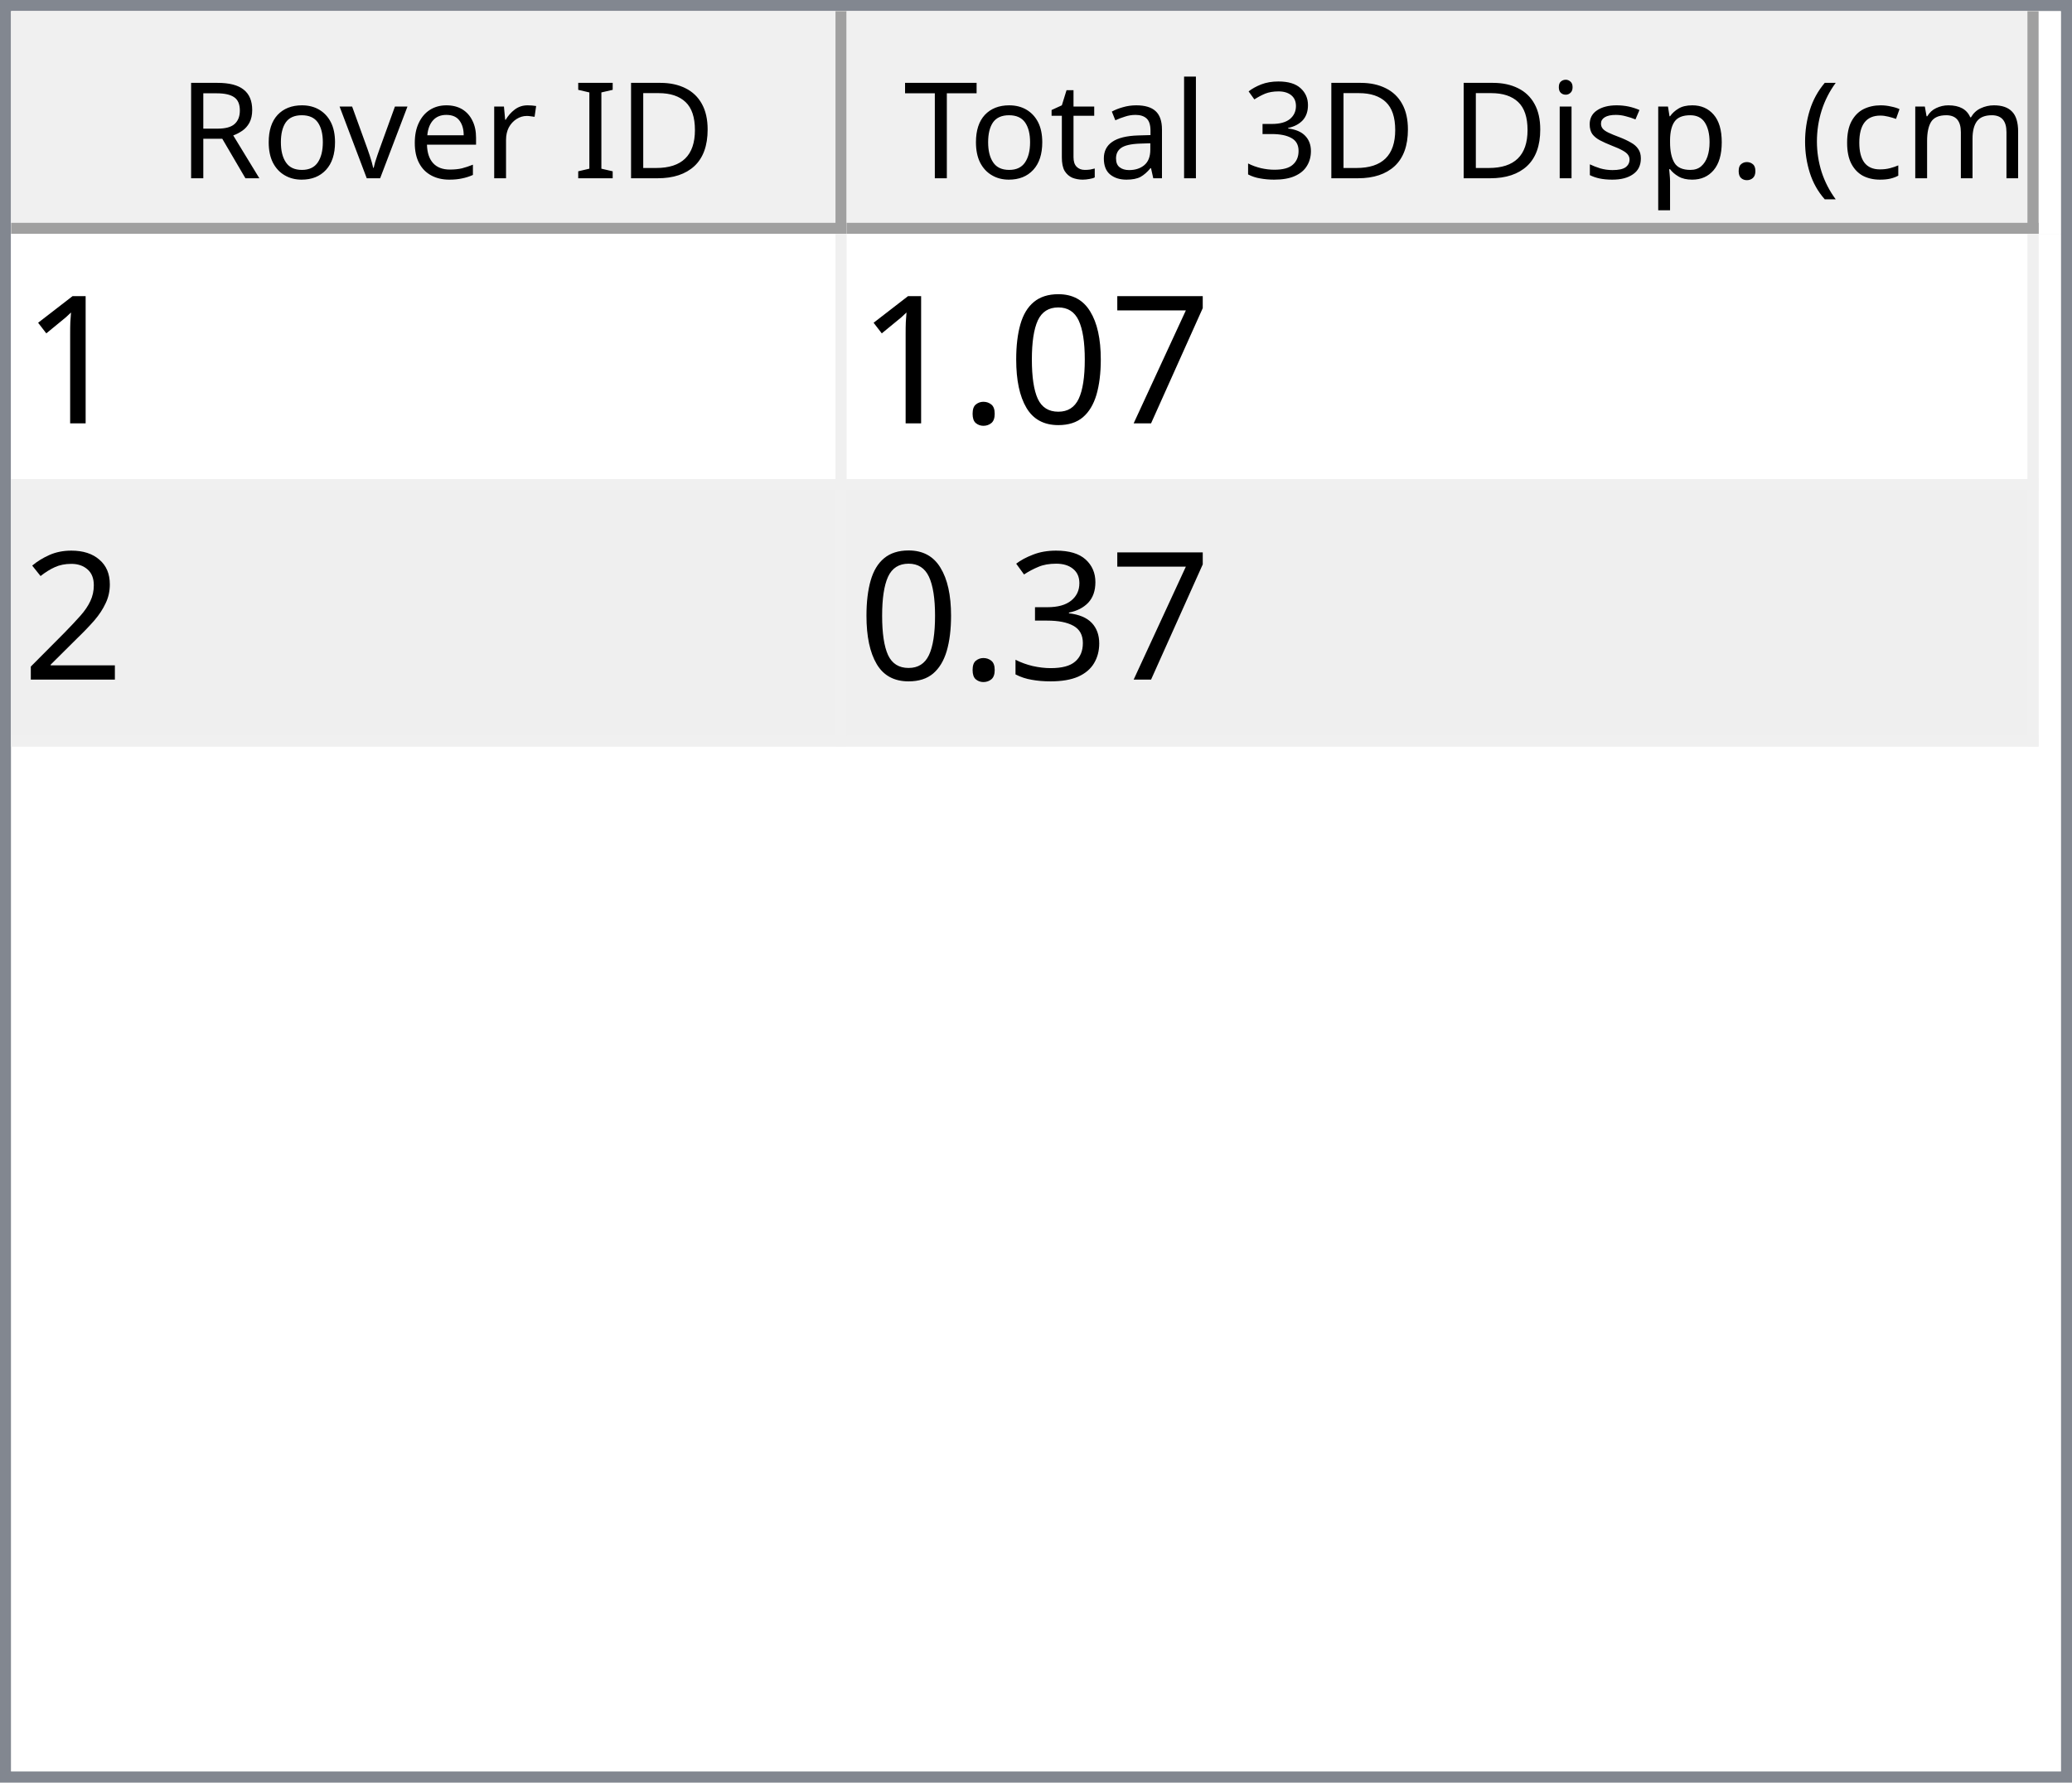
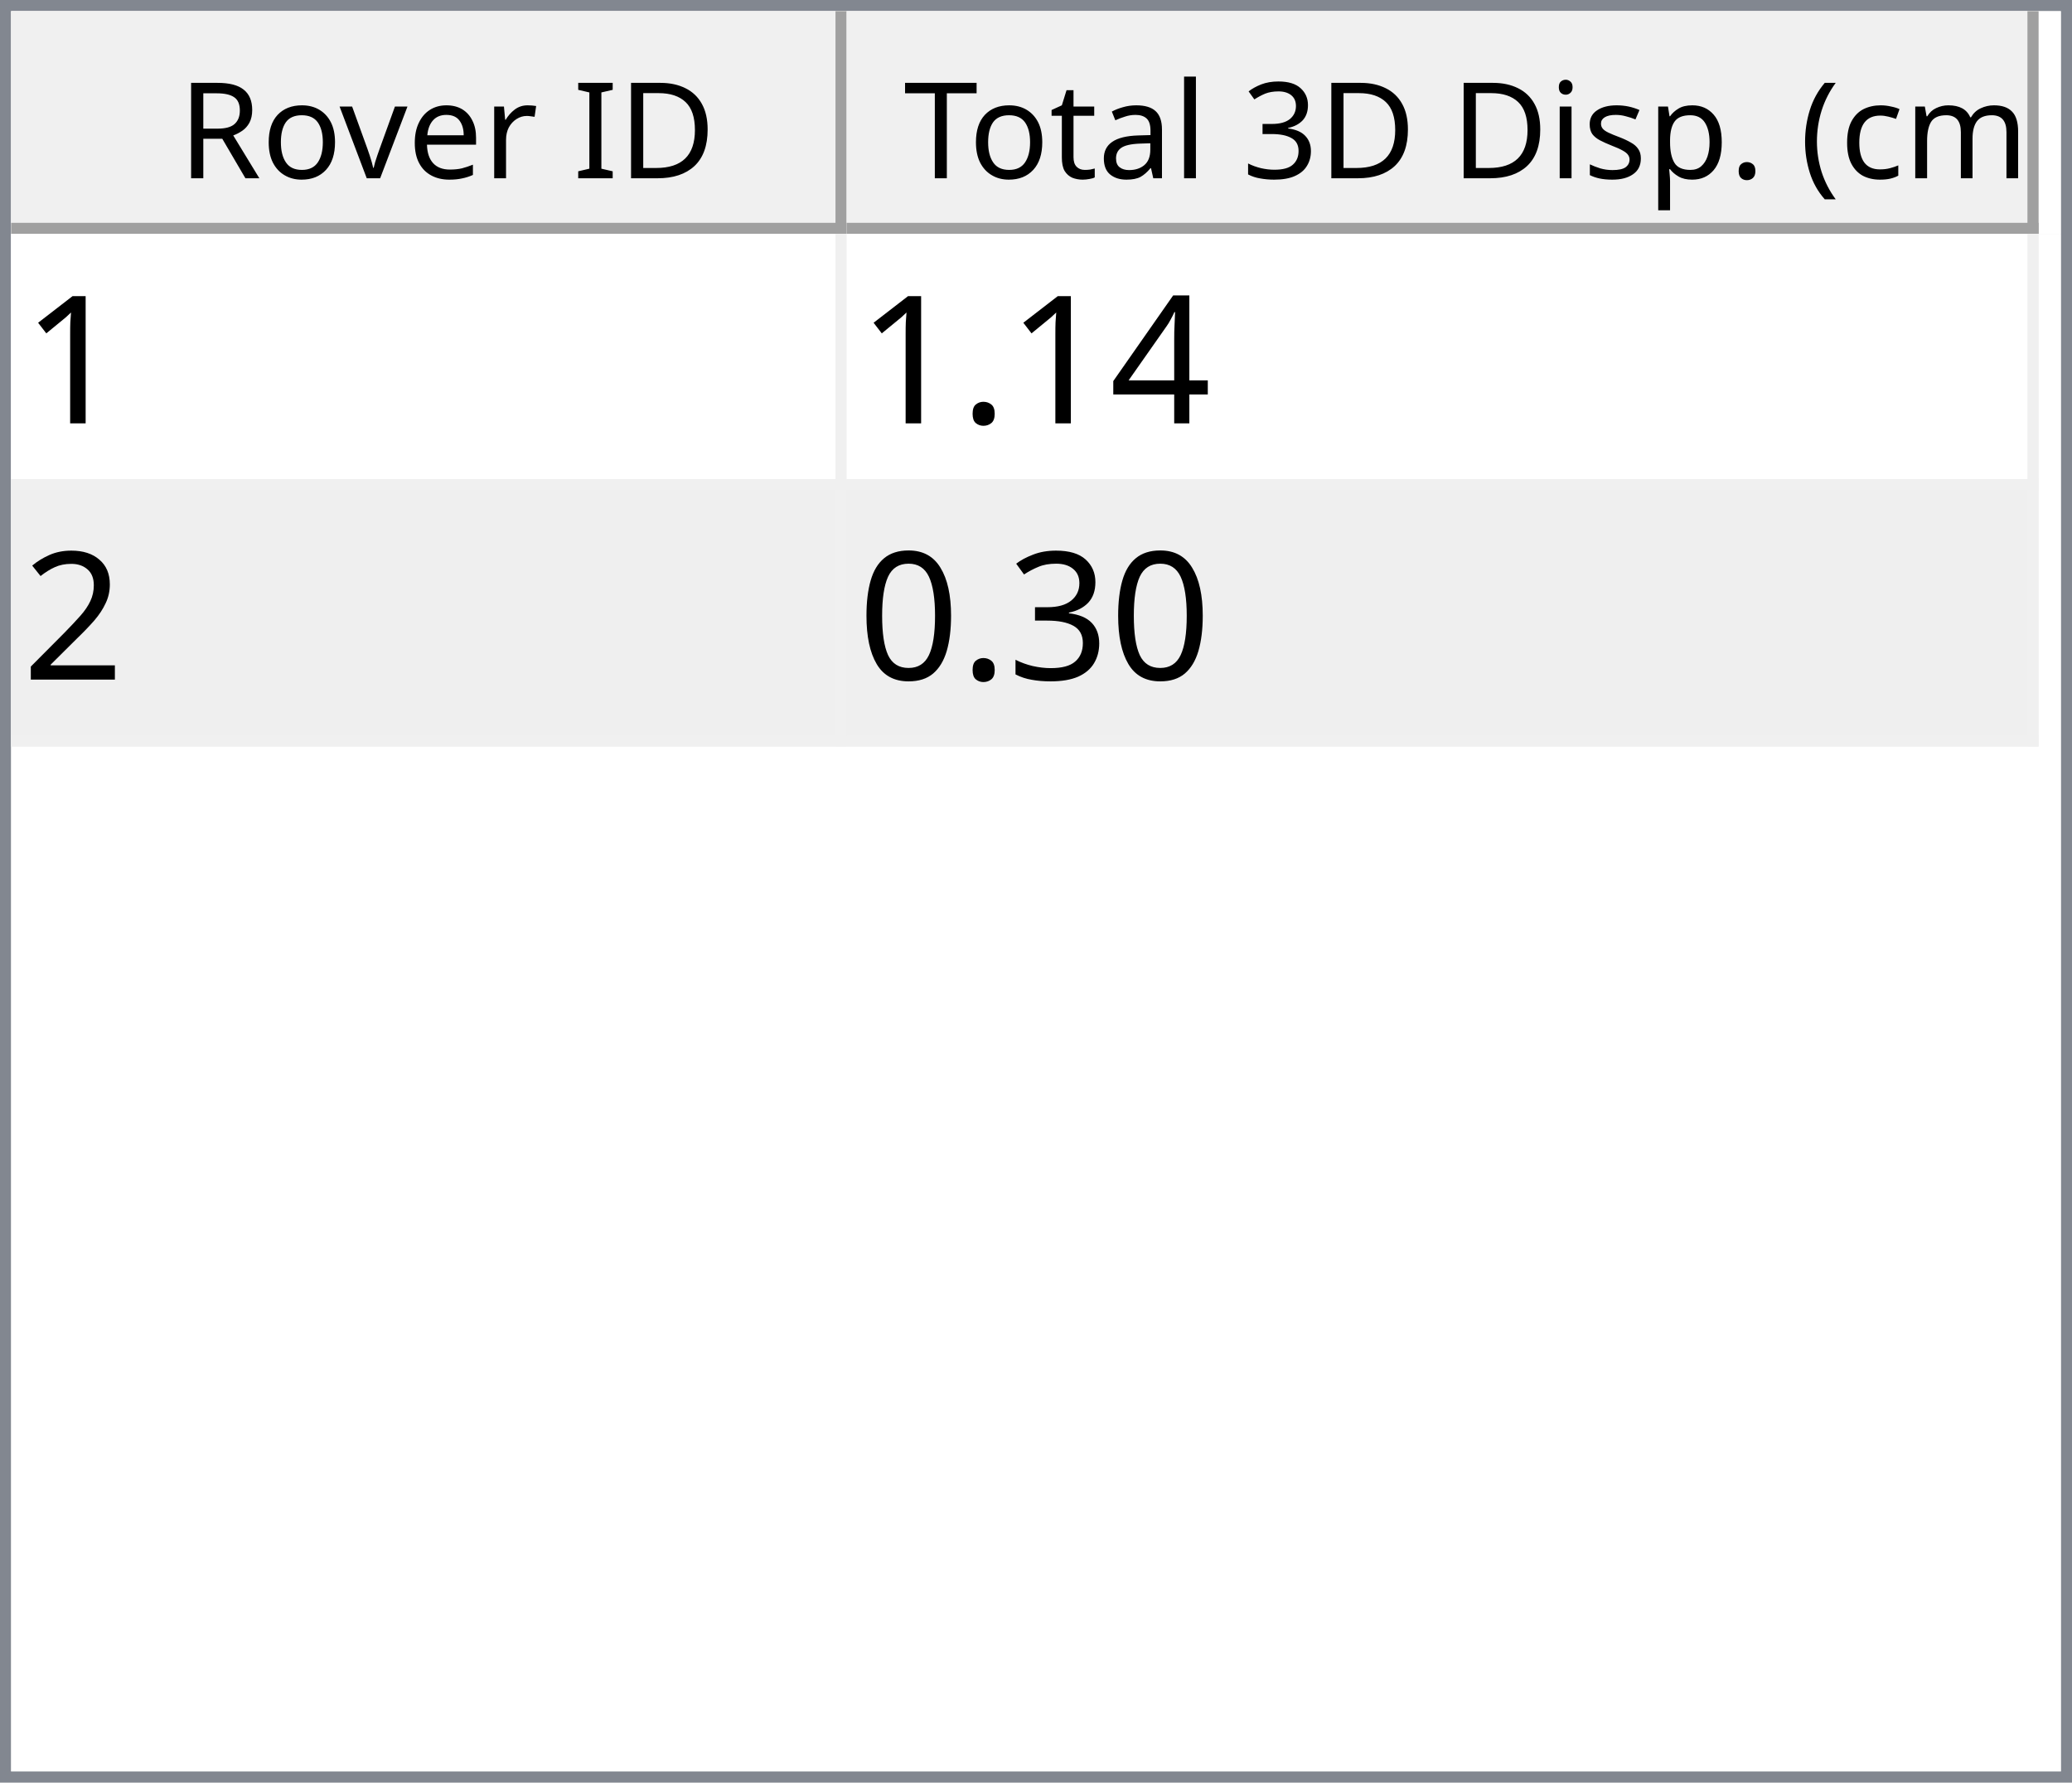
<svg xmlns="http://www.w3.org/2000/svg" style="fill-opacity:1; color-rendering:auto; color-interpolation:auto; text-rendering:auto; stroke:black; stroke-linecap:square; stroke-miterlimit:10; shape-rendering:auto; stroke-opacity:1; fill:black; stroke-dasharray:none; font-weight:normal; stroke-width:1; font-family:'Dialog'; font-style:normal; stroke-linejoin:miter; font-size:12px; stroke-dashoffset:0; image-rendering:auto;" width="186" height="160">
  <defs id="genericDefs" />
  <g>
    <defs id="defs1">
      <clipPath clipPathUnits="userSpaceOnUse" id="clipPath1">
        <path d="M0 0 L186 0 L186 160 L0 160 L0 0 Z" />
      </clipPath>
      <clipPath clipPathUnits="userSpaceOnUse" id="clipPath2">
        <path d="M0 0 L0 160 L186 160 L186 0 Z" />
      </clipPath>
      <clipPath clipPathUnits="userSpaceOnUse" id="clipPath3">
        <path d="M0 0 L0 20 L184 20 L184 0 Z" />
      </clipPath>
      <clipPath clipPathUnits="userSpaceOnUse" id="clipPath4">
        <path d="M0 0 L0 20 L75 20 L75 0 Z" />
      </clipPath>
      <clipPath clipPathUnits="userSpaceOnUse" id="clipPath5">
        <path d="M1 1 L1 19 L74 19 L74 1 Z" />
      </clipPath>
      <clipPath clipPathUnits="userSpaceOnUse" id="clipPath6">
        <path d="M0 0 L0 18 L73 18 L73 0 Z" />
      </clipPath>
      <clipPath clipPathUnits="userSpaceOnUse" id="clipPath7">
        <path d="M-0.5 -0.5 L-0.5 19.5 L74.5 19.5 L74.5 -0.5 Z" />
      </clipPath>
      <clipPath clipPathUnits="userSpaceOnUse" id="clipPath8">
        <path d="M0 0 L0 20 L107 20 L107 0 Z" />
      </clipPath>
      <clipPath clipPathUnits="userSpaceOnUse" id="clipPath9">
        <path d="M1 1 L1 19 L106 19 L106 1 Z" />
      </clipPath>
      <clipPath clipPathUnits="userSpaceOnUse" id="clipPath10">
        <path d="M0 0 L0 18 L105 18 L105 0 Z" />
      </clipPath>
      <clipPath clipPathUnits="userSpaceOnUse" id="clipPath11">
        <path d="M-0.5 -0.5 L-0.5 19.5 L106.5 19.5 L106.5 -0.5 Z" />
      </clipPath>
      <clipPath clipPathUnits="userSpaceOnUse" id="clipPath12">
        <path d="M0 0 L0 138 L184 138 L184 0 Z" />
      </clipPath>
      <clipPath clipPathUnits="userSpaceOnUse" id="clipPath13">
        <path d="M0 0 L0 46 L182 46 L182 0 Z" />
      </clipPath>
      <clipPath clipPathUnits="userSpaceOnUse" id="clipPath14">
        <path d="M-0.5 -0.5 L-0.5 45.5 L181.5 45.5 L181.5 -0.5 Z" />
      </clipPath>
      <clipPath clipPathUnits="userSpaceOnUse" id="clipPath15">
        <path d="M0 0 L0 22 L74 22 L74 0 Z" />
      </clipPath>
      <clipPath clipPathUnits="userSpaceOnUse" id="clipPath16">
        <path d="M0 0 L0 22 L106 22 L106 0 Z" />
      </clipPath>
      <font horiz-adv-x="64.551" id="font1">
        <font-face ascent="107.91" descent="25.098" units-per-em="100" style="font-style:normal; font-family:Segoe UI; font-weight:normal;" />
        <missing-glyph horiz-adv-x="64.551" d="M8.109 0 L8.109 68.266 L56.453 68.266 L56.453 0 L8.109 0 ZM15.328 7.234 L49.219 7.234 L49.219 61.031 L15.328 61.031 L15.328 7.234 Z" />
        <glyph unicode="D" horiz-adv-x="70.117" d="M9.188 0 L9.188 70.016 L28.516 70.016 Q65.531 70.016 65.531 35.891 Q65.531 19.672 55.25 9.836 Q44.969 0 27.734 0 L9.188 0 ZM17.391 62.594 L17.391 7.422 L27.828 7.422 Q41.609 7.422 49.273 14.797 Q56.938 22.172 56.938 35.688 Q56.938 62.594 28.328 62.594 L17.391 62.594 Z" />
        <glyph unicode="I" horiz-adv-x="26.611" d="M17.391 0 L9.188 0 L9.188 70.016 L17.391 70.016 L17.391 0 Z" />
        <glyph unicode=" " horiz-adv-x="27.393" d="" />
        <glyph unicode="r" horiz-adv-x="34.766" d="M34.188 41.891 Q32.078 43.5 28.125 43.5 Q23 43.5 19.555 38.672 Q16.109 33.844 16.109 25.484 L16.109 0 L8.109 0 L8.109 50 L16.109 50 L16.109 39.703 L16.312 39.703 Q18.016 44.969 21.531 47.922 Q25.047 50.875 29.391 50.875 Q32.516 50.875 34.188 50.203 L34.188 41.891 Z" />
        <glyph unicode="e" horiz-adv-x="52.295" d="M48.297 23 L12.984 23 Q13.188 14.656 17.484 10.109 Q21.781 5.562 29.297 5.562 Q37.75 5.562 44.828 11.141 L44.828 3.609 Q38.234 -1.172 27.391 -1.172 Q16.797 -1.172 10.742 5.641 Q4.688 12.453 4.688 24.812 Q4.688 36.469 11.305 43.82 Q17.922 51.172 27.734 51.172 Q37.547 51.172 42.922 44.828 Q48.297 38.484 48.297 27.203 L48.297 23 ZM40.094 29.781 Q40.047 36.719 36.75 40.578 Q33.453 44.438 27.594 44.438 Q21.922 44.438 17.969 40.383 Q14.016 36.328 13.094 29.781 L40.094 29.781 Z" />
        <glyph unicode="v" horiz-adv-x="47.9" d="M47.406 50 L27.484 0 L19.625 0 L0.688 50 L9.469 50 L22.172 13.672 Q23.578 9.672 23.922 6.688 L24.125 6.688 Q24.609 10.453 25.688 13.484 L38.969 50 L47.406 50 Z" />
        <glyph unicode="o" horiz-adv-x="58.594" d="M29 -1.172 Q17.922 -1.172 11.305 5.836 Q4.688 12.844 4.688 24.422 Q4.688 37.016 11.57 44.094 Q18.453 51.172 30.172 51.172 Q41.359 51.172 47.633 44.289 Q53.906 37.406 53.906 25.203 Q53.906 13.234 47.141 6.031 Q40.375 -1.172 29 -1.172 ZM29.594 44.438 Q21.875 44.438 17.383 39.188 Q12.891 33.938 12.891 24.703 Q12.891 15.828 17.43 10.695 Q21.969 5.562 29.594 5.562 Q37.359 5.562 41.531 10.594 Q45.703 15.625 45.703 24.906 Q45.703 34.281 41.531 39.359 Q37.359 44.438 29.594 44.438 Z" />
        <glyph unicode="R" horiz-adv-x="59.814" d="M59.375 0 L49.609 0 L37.891 19.625 Q36.281 22.359 34.766 24.289 Q33.25 26.219 31.664 27.438 Q30.078 28.656 28.25 29.219 Q26.422 29.781 24.125 29.781 L17.391 29.781 L17.391 0 L9.188 0 L9.188 70.016 L30.078 70.016 Q34.672 70.016 38.555 68.867 Q42.438 67.719 45.289 65.375 Q48.141 63.031 49.758 59.547 Q51.375 56.062 51.375 51.375 Q51.375 47.703 50.273 44.656 Q49.172 41.609 47.148 39.211 Q45.125 36.812 42.266 35.133 Q39.406 33.453 35.844 32.516 L35.844 32.328 Q37.594 31.547 38.891 30.547 Q40.188 29.547 41.359 28.18 Q42.531 26.812 43.68 25.078 Q44.828 23.344 46.234 21.047 L59.375 0 ZM17.391 62.594 L17.391 37.203 L28.516 37.203 Q31.594 37.203 34.203 38.133 Q36.812 39.062 38.719 40.797 Q40.625 42.531 41.703 45.047 Q42.781 47.562 42.781 50.688 Q42.781 56.297 39.141 59.445 Q35.5 62.594 28.609 62.594 L17.391 62.594 Z" />
        <glyph unicode=")" horiz-adv-x="30.176" d="M8.297 -15.922 L1.172 -15.922 Q16.406 2.344 16.406 26.812 Q16.406 51.469 1.078 70.016 L8.297 70.016 Q23.531 52.156 23.531 26.703 Q23.531 1.375 8.297 -15.922 Z" />
        <glyph unicode="m" horiz-adv-x="86.133" d="M79.109 0 L71.094 0 L71.094 28.719 Q71.094 37.016 68.531 40.727 Q65.969 44.438 59.906 44.438 Q54.781 44.438 51.195 39.75 Q47.609 35.062 47.609 28.516 L47.609 0 L39.594 0 L39.594 29.688 Q39.594 44.438 28.219 44.438 Q22.953 44.438 19.531 40.016 Q16.109 35.594 16.109 28.516 L16.109 0 L8.109 0 L8.109 50 L16.109 50 L16.109 42.094 L16.312 42.094 Q21.625 51.172 31.844 51.172 Q36.969 51.172 40.773 48.312 Q44.578 45.453 46 40.828 Q51.562 51.172 62.594 51.172 Q79.109 51.172 79.109 30.812 L79.109 0 Z" />
        <glyph unicode="c" horiz-adv-x="46.191" d="M42.188 2.297 Q36.422 -1.172 28.516 -1.172 Q17.828 -1.172 11.258 5.789 Q4.688 12.75 4.688 23.828 Q4.688 36.188 11.766 43.68 Q18.844 51.172 30.672 51.172 Q37.25 51.172 42.281 48.734 L42.281 40.531 Q36.719 44.438 30.375 44.438 Q22.703 44.438 17.797 38.945 Q12.891 33.453 12.891 24.516 Q12.891 15.719 17.508 10.641 Q22.125 5.562 29.891 5.562 Q36.422 5.562 42.188 9.906 L42.188 2.297 Z" />
        <glyph unicode="(" horiz-adv-x="30.176" d="M29.109 -15.922 L21.969 -15.922 Q6.844 1.375 6.844 26.703 Q6.844 52.156 21.969 70.016 L29.203 70.016 Q13.875 51.469 13.875 26.812 Q13.875 2.344 29.109 -15.922 Z" />
        <glyph unicode="." horiz-adv-x="21.68" d="M10.891 -1.078 Q8.641 -1.078 7.055 0.539 Q5.469 2.156 5.469 4.391 Q5.469 6.641 7.055 8.273 Q8.641 9.906 10.891 9.906 Q13.188 9.906 14.797 8.273 Q16.406 6.641 16.406 4.391 Q16.406 2.156 14.797 0.539 Q13.188 -1.078 10.891 -1.078 Z" />
        <glyph unicode="p" horiz-adv-x="58.789" d="M16.312 7.234 L16.109 7.234 L16.109 -23 L8.109 -23 L8.109 50 L16.109 50 L16.109 41.219 L16.312 41.219 Q22.219 51.172 33.594 51.172 Q43.266 51.172 48.688 44.461 Q54.109 37.75 54.109 26.469 Q54.109 13.922 48 6.375 Q41.891 -1.172 31.297 -1.172 Q21.578 -1.172 16.312 7.234 ZM16.109 27.391 L16.109 20.406 Q16.109 14.203 20.141 9.883 Q24.172 5.562 30.375 5.562 Q37.641 5.562 41.773 11.133 Q45.906 16.703 45.906 26.609 Q45.906 34.969 42.047 39.703 Q38.188 44.438 31.594 44.438 Q24.609 44.438 20.359 39.578 Q16.109 34.719 16.109 27.391 Z" />
        <glyph unicode="s" horiz-adv-x="42.432" d="M5.078 1.812 L5.078 10.406 Q11.625 5.562 19.484 5.562 Q30.031 5.562 30.031 12.594 Q30.031 14.594 29.125 15.992 Q28.219 17.391 26.68 18.461 Q25.141 19.531 23.07 20.383 Q21 21.234 18.609 22.172 Q15.281 23.484 12.766 24.828 Q10.25 26.172 8.57 27.859 Q6.891 29.547 6.031 31.695 Q5.172 33.844 5.172 36.719 Q5.172 40.234 6.789 42.945 Q8.406 45.656 11.086 47.484 Q13.766 49.312 17.211 50.242 Q20.656 51.172 24.312 51.172 Q30.812 51.172 35.938 48.922 L35.938 40.828 Q30.422 44.438 23.25 44.438 Q21 44.438 19.195 43.922 Q17.391 43.406 16.094 42.477 Q14.797 41.547 14.086 40.258 Q13.375 38.969 13.375 37.406 Q13.375 35.453 14.086 34.133 Q14.797 32.812 16.164 31.789 Q17.531 30.766 19.484 29.938 Q21.438 29.109 23.922 28.125 Q27.25 26.859 29.883 25.516 Q32.516 24.172 34.375 22.484 Q36.234 20.797 37.234 18.602 Q38.234 16.406 38.234 13.375 Q38.234 9.672 36.602 6.938 Q34.969 4.203 32.234 2.398 Q29.5 0.594 25.93 -0.289 Q22.359 -1.172 18.453 -1.172 Q10.75 -1.172 5.078 1.812 Z" />
        <glyph unicode="i" horiz-adv-x="24.219" d="M12.203 62.703 Q10.062 62.703 8.547 64.164 Q7.031 65.625 7.031 67.875 Q7.031 70.125 8.547 71.609 Q10.062 73.094 12.203 73.094 Q14.406 73.094 15.945 71.609 Q17.484 70.125 17.484 67.875 Q17.484 65.719 15.945 64.211 Q14.406 62.703 12.203 62.703 ZM16.109 0 L8.109 0 L8.109 50 L16.109 50 L16.109 0 Z" />
        <glyph unicode="3" horiz-adv-x="53.906" d="M46.531 19.828 Q46.531 15.094 44.75 11.211 Q42.969 7.328 39.719 4.57 Q36.469 1.812 31.93 0.297 Q27.391 -1.219 21.922 -1.219 Q11.922 -1.219 6 2.594 L6 11.188 Q13.094 5.609 22.219 5.609 Q25.875 5.609 28.828 6.539 Q31.781 7.469 33.906 9.227 Q36.031 10.984 37.18 13.477 Q38.328 15.969 38.328 19.094 Q38.328 32.812 18.797 32.812 L12.984 32.812 L12.984 39.594 L18.5 39.594 Q35.797 39.594 35.797 52.484 Q35.797 64.406 22.609 64.406 Q15.188 64.406 8.688 59.422 L8.688 67.188 Q15.375 71.188 24.609 71.188 Q29 71.188 32.57 69.969 Q36.141 68.75 38.68 66.555 Q41.219 64.359 42.609 61.281 Q44 58.203 44 54.5 Q44 40.672 30.031 36.719 L30.031 36.531 Q33.594 36.141 36.625 34.797 Q39.656 33.453 41.852 31.305 Q44.047 29.156 45.289 26.25 Q46.531 23.344 46.531 19.828 Z" />
        <glyph unicode="l" horiz-adv-x="24.219" d="M16.109 0 L8.109 0 L8.109 74.031 L16.109 74.031 L16.109 0 Z" />
        <glyph unicode="a" horiz-adv-x="50.879" d="M43.891 0 L35.891 0 L35.891 7.812 L35.688 7.812 Q30.469 -1.172 20.312 -1.172 Q12.844 -1.172 8.617 2.781 Q4.391 6.734 4.391 13.281 Q4.391 27.297 20.906 29.594 L35.891 31.688 Q35.891 44.438 25.594 44.438 Q16.547 44.438 9.281 38.281 L9.281 46.484 Q16.656 51.172 26.266 51.172 Q43.891 51.172 43.891 32.516 L43.891 0 ZM35.891 25.297 L23.828 23.641 Q18.266 22.859 15.43 20.875 Q12.594 18.891 12.594 13.875 Q12.594 10.203 15.211 7.883 Q17.828 5.562 22.172 5.562 Q28.125 5.562 32.008 9.742 Q35.891 13.922 35.891 20.312 L35.891 25.297 Z" />
        <glyph unicode="t" horiz-adv-x="33.887" d="M31.297 0.484 Q28.469 -1.078 23.828 -1.078 Q10.688 -1.078 10.688 13.578 L10.688 43.172 L2.094 43.172 L2.094 50 L10.688 50 L10.688 62.203 L18.703 64.797 L18.703 50 L31.297 50 L31.297 43.172 L18.703 43.172 L18.703 14.984 Q18.703 9.969 20.414 7.82 Q22.125 5.672 26.078 5.672 Q29.109 5.672 31.297 7.328 L31.297 0.484 Z" />
        <glyph unicode="T" horiz-adv-x="52.393" d="M50.594 62.594 L30.375 62.594 L30.375 0 L22.172 0 L22.172 62.594 L2 62.594 L2 70.016 L50.594 70.016 L50.594 62.594 Z" />
      </font>
      <font horiz-adv-x="75.0" id="font2">
        <font-face ascent="100.537" descent="21.973" units-per-em="100" style="font-style:normal; font-family:sans-serif; font-weight:normal;" />
        <missing-glyph horiz-adv-x="75.0" d="M12.5 0 L12.5 62.5 L62.5 62.5 L62.5 0 L12.5 0 ZM14.062 1.562 L60.938 1.562 L60.938 60.938 L14.062 60.938 L14.062 1.562 Z" />
        <glyph unicode="1" horiz-adv-x="55.615" d="M37.25 0 L28.469 0 L28.469 56 Q25.297 52.984 20.141 49.953 Q14.984 46.922 10.891 45.406 L10.891 53.906 Q18.266 57.375 23.781 62.305 Q29.297 67.234 31.594 71.875 L37.25 71.875 L37.25 0 Z" />
-         <glyph unicode="7" horiz-adv-x="55.615" d="M4.734 62.203 L4.734 70.656 L51.078 70.656 L51.078 63.812 Q44.234 56.547 37.523 44.484 Q30.812 32.422 27.156 19.672 Q24.516 10.688 23.781 0 L14.75 0 Q14.891 8.453 18.062 20.414 Q21.234 32.375 27.172 43.484 Q33.109 54.594 39.797 62.203 L4.734 62.203 Z" />
-         <glyph unicode="0" horiz-adv-x="55.615" d="M4.156 35.297 Q4.156 48 6.766 55.742 Q9.375 63.484 14.523 67.68 Q19.672 71.875 27.484 71.875 Q33.25 71.875 37.594 69.555 Q41.938 67.234 44.773 62.867 Q47.609 58.5 49.219 52.227 Q50.828 45.953 50.828 35.297 Q50.828 22.703 48.242 14.969 Q45.656 7.234 40.508 3.008 Q35.359 -1.219 27.484 -1.219 Q17.141 -1.219 11.234 6.203 Q4.156 15.141 4.156 35.297 ZM13.188 35.297 Q13.188 17.672 17.312 11.836 Q21.438 6 27.484 6 Q33.547 6 37.672 11.859 Q41.797 17.719 41.797 35.297 Q41.797 52.984 37.672 58.789 Q33.547 64.594 27.391 64.594 Q21.344 64.594 17.719 59.469 Q13.188 52.938 13.188 35.297 Z" />
+         <glyph unicode="4" horiz-adv-x="55.615" d="M32.328 0 L32.328 17.141 L1.266 17.141 L1.266 25.203 L33.938 71.578 L41.109 71.578 L41.109 25.203 L50.781 25.203 L50.781 17.141 L41.109 17.141 L41.109 0 L32.328 0 ZM32.328 25.203 L32.328 57.469 L9.906 25.203 L32.328 25.203 Z" />
        <glyph unicode="." horiz-adv-x="27.783" d="M9.078 0 L9.078 10.016 L19.094 10.016 L19.094 0 L9.078 0 Z" />
        <glyph unicode="2" horiz-adv-x="55.615" d="M50.344 8.453 L50.344 0 L3.031 0 Q2.938 3.172 4.047 6.109 Q5.859 10.938 9.836 15.625 Q13.812 20.312 21.344 26.469 Q33.016 36.031 37.117 41.625 Q41.219 47.219 41.219 52.203 Q41.219 57.422 37.477 61.008 Q33.734 64.594 27.734 64.594 Q21.391 64.594 17.578 60.789 Q13.766 56.984 13.719 50.25 L4.688 51.172 Q5.609 61.281 11.664 66.578 Q17.719 71.875 27.938 71.875 Q38.234 71.875 44.242 66.164 Q50.25 60.453 50.25 52 Q50.25 47.703 48.492 43.555 Q46.734 39.406 42.656 34.812 Q38.578 30.219 29.109 22.219 Q21.188 15.578 18.945 13.211 Q16.703 10.844 15.234 8.453 L50.344 8.453 Z" />
        <glyph unicode="3" horiz-adv-x="55.615" d="M4.203 18.891 L12.984 20.062 Q14.5 12.594 18.141 9.297 Q21.781 6 27 6 Q33.203 6 37.477 10.297 Q41.75 14.594 41.75 20.953 Q41.75 27 37.797 30.93 Q33.844 34.859 27.734 34.859 Q25.25 34.859 21.531 33.891 L22.516 41.609 Q23.391 41.5 23.922 41.5 Q29.547 41.5 34.039 44.43 Q38.531 47.359 38.531 53.469 Q38.531 58.297 35.258 61.477 Q31.984 64.656 26.812 64.656 Q21.688 64.656 18.266 61.43 Q14.844 58.203 13.875 51.766 L5.078 53.328 Q6.688 62.156 12.398 67.016 Q18.109 71.875 26.609 71.875 Q32.469 71.875 37.398 69.359 Q42.328 66.844 44.945 62.5 Q47.562 58.156 47.562 53.266 Q47.562 48.641 45.07 44.828 Q42.578 41.016 37.703 38.766 Q44.047 37.312 47.562 32.695 Q51.078 28.078 51.078 21.141 Q51.078 11.766 44.242 5.25 Q37.406 -1.266 26.953 -1.266 Q17.531 -1.266 11.305 4.352 Q5.078 9.969 4.203 18.891 Z" />
+         <glyph unicode="0" horiz-adv-x="55.615" d="M4.156 35.297 Q4.156 48 6.766 55.742 Q9.375 63.484 14.523 67.68 Q19.672 71.875 27.484 71.875 Q33.25 71.875 37.594 69.555 Q41.938 67.234 44.773 62.867 Q47.609 58.5 49.219 52.227 Q50.828 45.953 50.828 35.297 Q50.828 22.703 48.242 14.969 Q45.656 7.234 40.508 3.008 Q35.359 -1.219 27.484 -1.219 Q17.141 -1.219 11.234 6.203 Q4.156 15.141 4.156 35.297 ZM13.188 35.297 Q13.188 17.672 17.312 11.836 Q21.438 6 27.484 6 Q33.547 6 37.672 11.859 Q41.797 17.719 41.797 35.297 Q41.797 52.984 37.672 58.789 Q33.547 64.594 27.391 64.594 Q21.344 64.594 17.719 59.469 Q13.188 52.938 13.188 35.297 Z" />
      </font>
    </defs>
    <g style="fill:white; stroke:white;">
      <rect x="0" y="0" width="186" style="clip-path:url(#clipPath1); stroke:none;" height="160" />
    </g>
    <g style="fill:white; text-rendering:optimizeSpeed; color-rendering:optimizeSpeed; image-rendering:optimizeSpeed; shape-rendering:crispEdges; stroke:white; color-interpolation:sRGB;">
      <rect x="0" width="186" height="160" y="0" style="stroke:none;" />
      <path style="stroke:none;" d="M0 160 L186 160 L186 0 L0 0 Z" />
    </g>
    <g style="fill:rgb(240,240,240); font-family:'Segoe UI'; stroke:rgb(240,240,240);">
      <rect x="0" y="0" width="186" style="clip-path:url(#clipPath2); stroke:none;" height="160" />
    </g>
    <g style="fill:rgb(130,135,144); font-family:'Segoe UI'; stroke:rgb(130,135,144);">
      <path d="M0 0 L186 0 L186 160 L0 160 L0 0 ZM1 1 L185 1 L185 159 L1 159 L1 1 Z" style="fill-rule:evenodd; clip-path:url(#clipPath2); stroke:none;" />
    </g>
    <g style="fill:white; font-family:'Segoe UI'; stroke:white;" transform="translate(1,1)">
      <rect x="0" y="0" width="184" style="clip-path:url(#clipPath3); stroke:none;" height="20" />
    </g>
    <g style="fill:rgb(240,240,240); font-family:'Segoe UI'; stroke:rgb(240,240,240);" transform="translate(1,1)">
      <rect x="0" y="0" width="75" style="clip-path:url(#clipPath4); stroke:none;" height="20" />
    </g>
    <g style="font-family:'Segoe UI';" transform="translate(2,2)">
      <text x="14" xml:space="preserve" y="14" style="clip-path:url(#clipPath6); stroke:none;">Rover ID</text>
    </g>
    <g style="fill:rgb(160,160,160); font-family:'Segoe UI'; stroke:rgb(160,160,160); stroke-linejoin:bevel;" transform="translate(1.5,1.5)">
      <line x1="74" x2="74" y1="0" style="fill:none; clip-path:url(#clipPath7);" y2="19" />
    </g>
    <g style="fill:rgb(160,160,160); font-family:'Segoe UI'; stroke:rgb(160,160,160); stroke-linejoin:bevel;" transform="matrix(1,0,0,1,1,1) translate(0.5,0.5)">
      <line x1="0" x2="74" y1="19" style="fill:none; clip-path:url(#clipPath7);" y2="19" />
    </g>
    <g style="fill:rgb(240,240,240); font-family:'Segoe UI'; stroke:rgb(240,240,240);" transform="translate(76,1)">
      <rect x="0" y="0" width="107" style="clip-path:url(#clipPath8); stroke:none;" height="20" />
    </g>
    <g style="font-family:'Segoe UI';" transform="translate(77,2)">
      <text x="1" xml:space="preserve" y="14" style="clip-path:url(#clipPath10); stroke:none;"> Total 3D Disp. (cm)</text>
    </g>
    <g style="fill:rgb(160,160,160); font-family:'Segoe UI'; stroke:rgb(160,160,160); stroke-linejoin:bevel;" transform="translate(76.5,1.5)">
      <line x1="106" x2="106" y1="0" style="fill:none; clip-path:url(#clipPath11);" y2="19" />
    </g>
    <g style="fill:rgb(160,160,160); font-family:'Segoe UI'; stroke:rgb(160,160,160); stroke-linejoin:bevel;" transform="matrix(1,0,0,1,76,1) translate(0.5,0.5)">
      <line x1="0" x2="106" y1="19" style="fill:none; clip-path:url(#clipPath11);" y2="19" />
    </g>
    <g style="fill:white; font-family:'Segoe UI'; stroke:white;" transform="translate(1,21)">
      <rect x="0" y="0" width="184" style="clip-path:url(#clipPath12); stroke:none;" height="138" />
    </g>
    <g style="fill:rgb(240,240,240); font-size:16px; font-family:sans-serif; stroke:rgb(240,240,240);" transform="translate(1,21)">
      <rect x="0" y="0" width="182" style="clip-path:url(#clipPath13); stroke:none;" height="46" />
      <line transform="translate(0.5,0.5)" x1="0" x2="181" y1="22" style="clip-path:url(#clipPath14); fill:none; stroke-linejoin:bevel;" y2="22" />
    </g>
    <g transform="matrix(1,0,0,1,1,21) translate(0.5,0.5)" style="fill:rgb(240,240,240); font-size:16px; font-family:sans-serif; stroke:rgb(240,240,240); stroke-linejoin:bevel;">
      <line x1="0" x2="181" y1="45" style="fill:none; clip-path:url(#clipPath14);" y2="45" />
    </g>
    <g transform="matrix(1,0,0,1,1,21) translate(0.5,0.5)" style="fill:rgb(240,240,240); font-size:16px; font-family:sans-serif; stroke:rgb(240,240,240); stroke-linejoin:bevel;">
      <line x1="74" x2="74" y1="0" style="fill:none; clip-path:url(#clipPath14);" y2="45" />
    </g>
    <g transform="matrix(1,0,0,1,1,21) translate(0.5,0.5)" style="fill:rgb(240,240,240); font-size:16px; font-family:sans-serif; stroke:rgb(240,240,240); stroke-linejoin:bevel;">
      <line x1="181" x2="181" y1="0" style="fill:none; clip-path:url(#clipPath14);" y2="45" />
    </g>
    <g style="fill:white; font-size:16px; font-family:sans-serif; stroke:white;" transform="matrix(1,0,0,1,1,21)">
      <rect x="0" y="0" width="74" style="clip-path:url(#clipPath15); stroke:none;" height="22" />
      <text x="1" y="17" style="fill:black; clip-path:url(#clipPath15); stroke:none;" xml:space="preserve">1</text>
    </g>
    <g style="fill:white; font-size:16px; font-family:sans-serif; stroke:white;" transform="matrix(1,0,0,1,1,21) translate(75,0)">
      <rect x="0" y="0" width="106" style="clip-path:url(#clipPath16); stroke:none;" height="22" />
-       <text x="1" y="17" style="fill:black; clip-path:url(#clipPath16); stroke:none;" xml:space="preserve">1.07</text>
+       <text x="1" y="17" style="fill:black; clip-path:url(#clipPath16); stroke:none;" xml:space="preserve">1.14</text>
    </g>
    <g style="fill:rgb(239,239,239); font-size:16px; font-family:sans-serif; stroke:rgb(239,239,239);" transform="matrix(1,0,0,1,1,21) translate(0,23)">
      <rect x="0" y="0" width="74" style="clip-path:url(#clipPath15); stroke:none;" height="22" />
      <text x="1" y="17" style="fill:black; clip-path:url(#clipPath15); stroke:none;" xml:space="preserve">2</text>
    </g>
    <g style="fill:rgb(239,239,239); font-size:16px; font-family:sans-serif; stroke:rgb(239,239,239);" transform="matrix(1,0,0,1,1,21) translate(75,23)">
      <rect x="0" y="0" width="106" style="clip-path:url(#clipPath16); stroke:none;" height="22" />
-       <text x="1" y="17" style="fill:black; clip-path:url(#clipPath16); stroke:none;" xml:space="preserve">0.37</text>
+       <text x="1" y="17" style="fill:black; clip-path:url(#clipPath16); stroke:none;" xml:space="preserve">0.30</text>
    </g>
  </g>
</svg>
